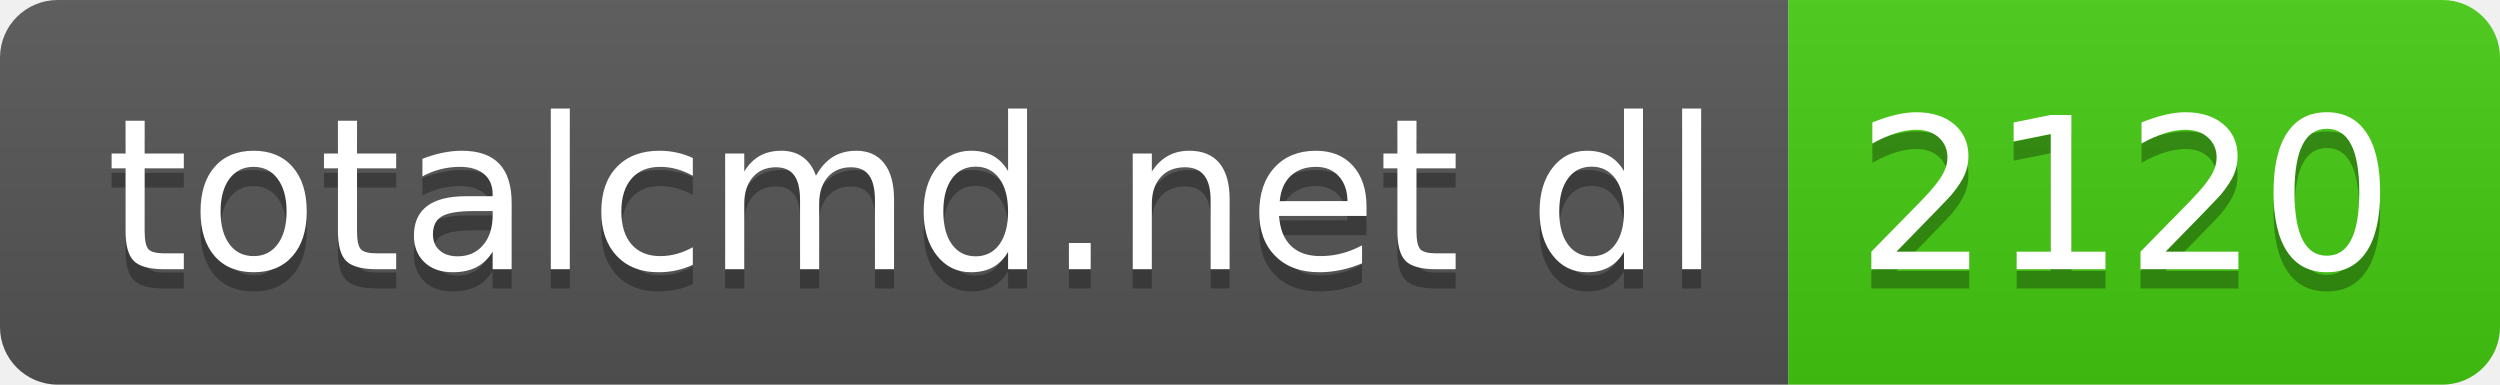
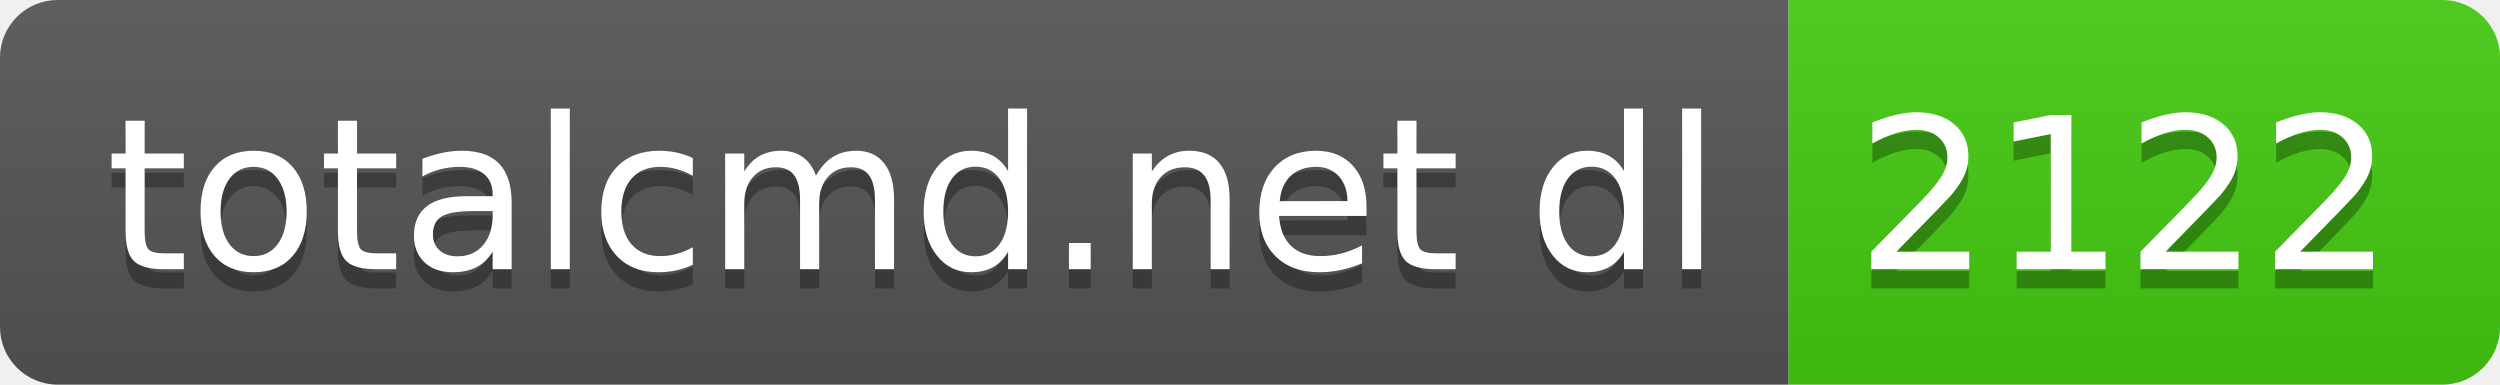
- <svg xmlns="http://www.w3.org/2000/svg" width="130" height="20" role="img" aria-label="totalcmd.net dl: 2120">
+ <svg xmlns="http://www.w3.org/2000/svg" width="130" height="20" role="img" aria-label="totalcmd.net dl: 2122">
  <linearGradient id="s" x2="0" y2="100%">
    <stop offset="0" stop-color="#bbb" stop-opacity=".1" />
    <stop offset="1" stop-opacity=".1" />
  </linearGradient>
  <clipPath id="r">
    <rect width="130" height="20" rx="3" fill="#fff" />
  </clipPath>
  <g clip-path="url(#r)">
    <rect width="93" height="20" fill="#555" />
    <rect x="93" width="37" height="20" fill="#4c1" />
    <rect width="130" height="20" fill="url(#s)" />
  </g>
  <g fill="#fff" text-anchor="middle" font-family="Verdana,Geneva,DejaVu Sans,sans-serif" text-rendering="geometricPrecision" font-size="110">
    <text aria-hidden="true" x="475" y="150" fill="#010101" fill-opacity=".3" transform="scale(.1)" textLength="830">totalcmd.net dl</text>
    <text x="475" y="140" transform="scale(.1)" fill="#fff" textLength="830">totalcmd.net dl</text>
-     <text aria-hidden="true" x="1105" y="150" fill="#010101" fill-opacity=".3" transform="scale(.1)" textLength="270">2120</text>
-     <text x="1105" y="140" transform="scale(.1)" fill="#fff" textLength="270">2120</text>
+     <text aria-hidden="true" x="1105" y="150" fill="#010101" fill-opacity=".3" transform="scale(.1)" textLength="270">2122</text>
+     <text x="1105" y="140" transform="scale(.1)" fill="#fff" textLength="270">2122</text>
  </g>
</svg>
